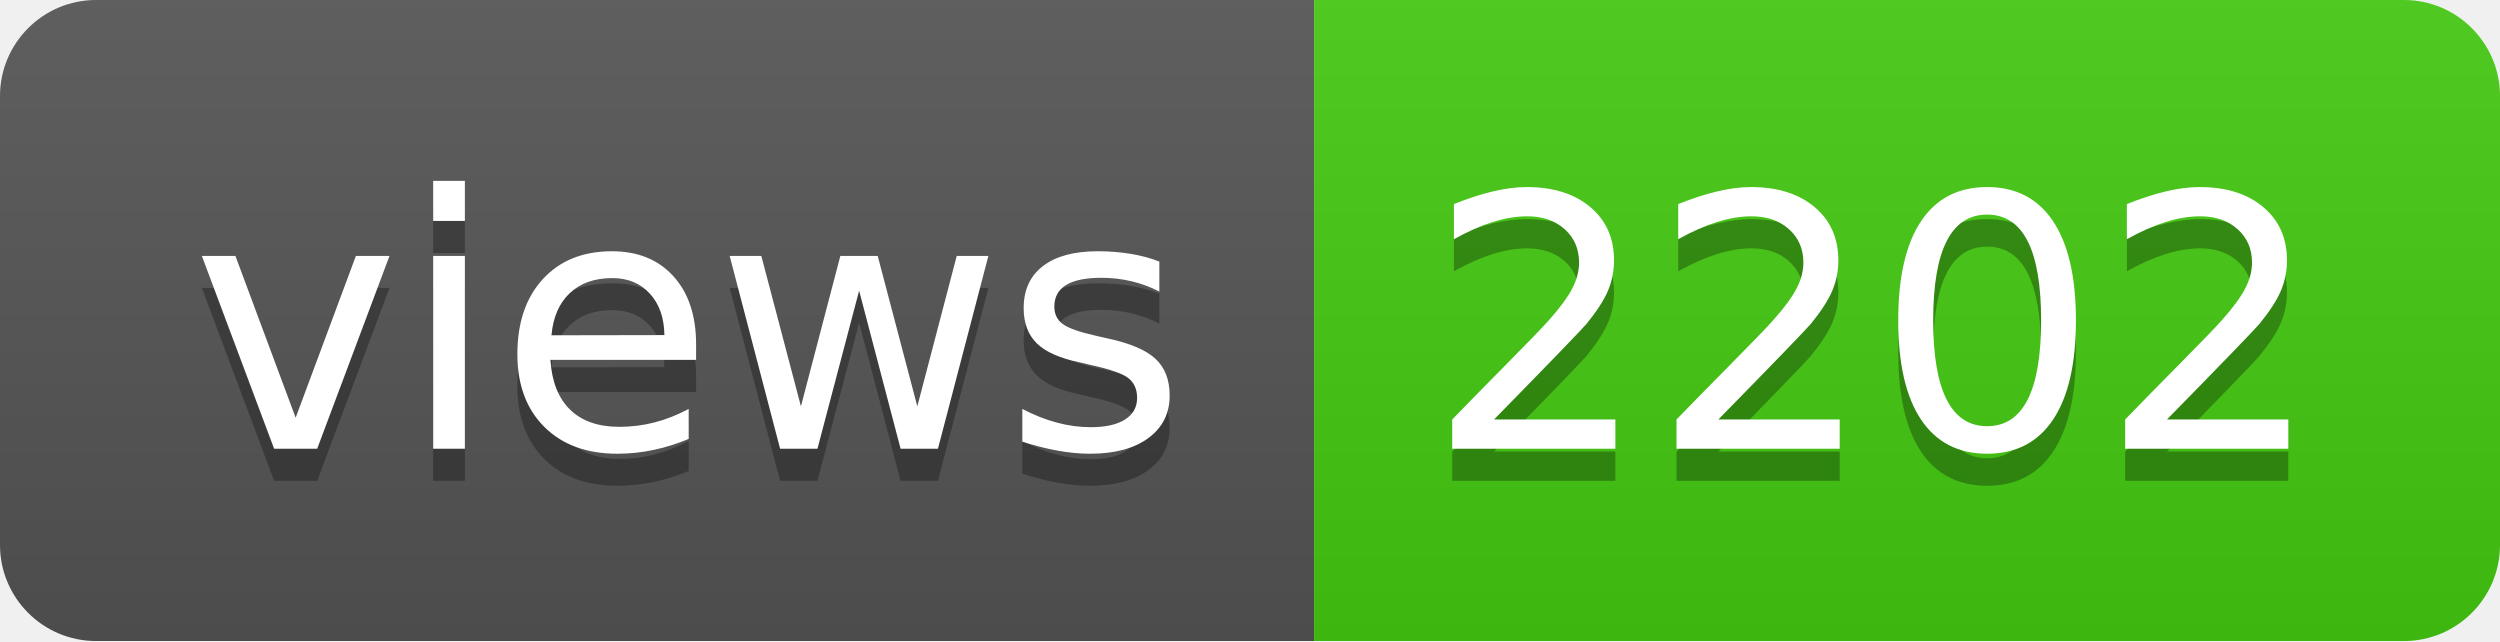
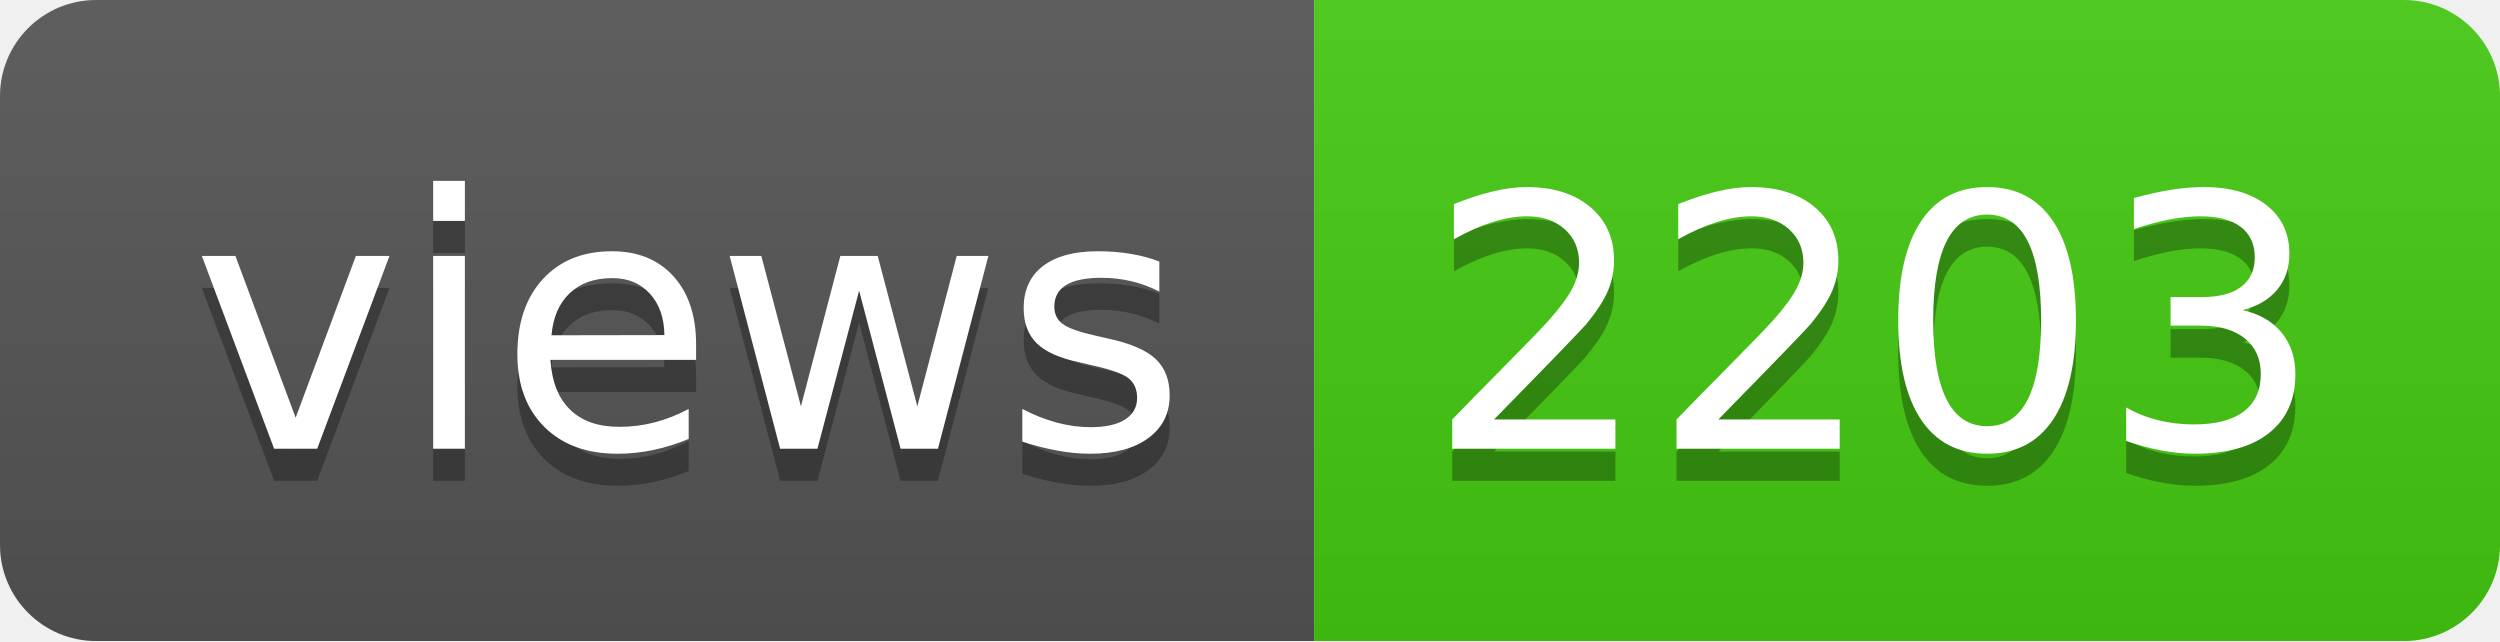
- <svg xmlns="http://www.w3.org/2000/svg" width="78" height="20" role="img" aria-label="views: 2202">
+ <svg xmlns="http://www.w3.org/2000/svg" width="78" height="20" role="img" aria-label="views: 2203">
  <linearGradient id="s" x2="0" y2="100%">
    <stop offset="0" stop-color="#bbb" stop-opacity=".1" />
    <stop offset="1" stop-opacity=".1" />
  </linearGradient>
  <clipPath id="r">
    <rect width="78" height="20" rx="3" fill="#fff" />
  </clipPath>
  <g clip-path="url(#r)">
    <rect width="41" height="20" fill="#555" />
    <rect x="41" width="37" height="20" fill="#4c1" />
    <rect width="78" height="20" fill="url(#s)" />
  </g>
  <g fill="#fff" text-anchor="middle" font-family="Verdana,Geneva,DejaVu Sans,sans-serif" text-rendering="geometricPrecision" font-size="110">
    <text aria-hidden="true" x="215" y="150" fill="#010101" fill-opacity=".3" transform="scale(.1)" textLength="310">views</text>
    <text x="215" y="140" transform="scale(.1)" fill="#fff" textLength="310">views</text>
-     <text aria-hidden="true" x="585" y="150" fill="#010101" fill-opacity=".3" transform="scale(.1)" textLength="270">2202</text>
-     <text x="585" y="140" transform="scale(.1)" fill="#fff" textLength="270">2202</text>
+     <text aria-hidden="true" x="585" y="150" fill="#010101" fill-opacity=".3" transform="scale(.1)" textLength="270">2203</text>
+     <text x="585" y="140" transform="scale(.1)" fill="#fff" textLength="270">2203</text>
  </g>
</svg>
